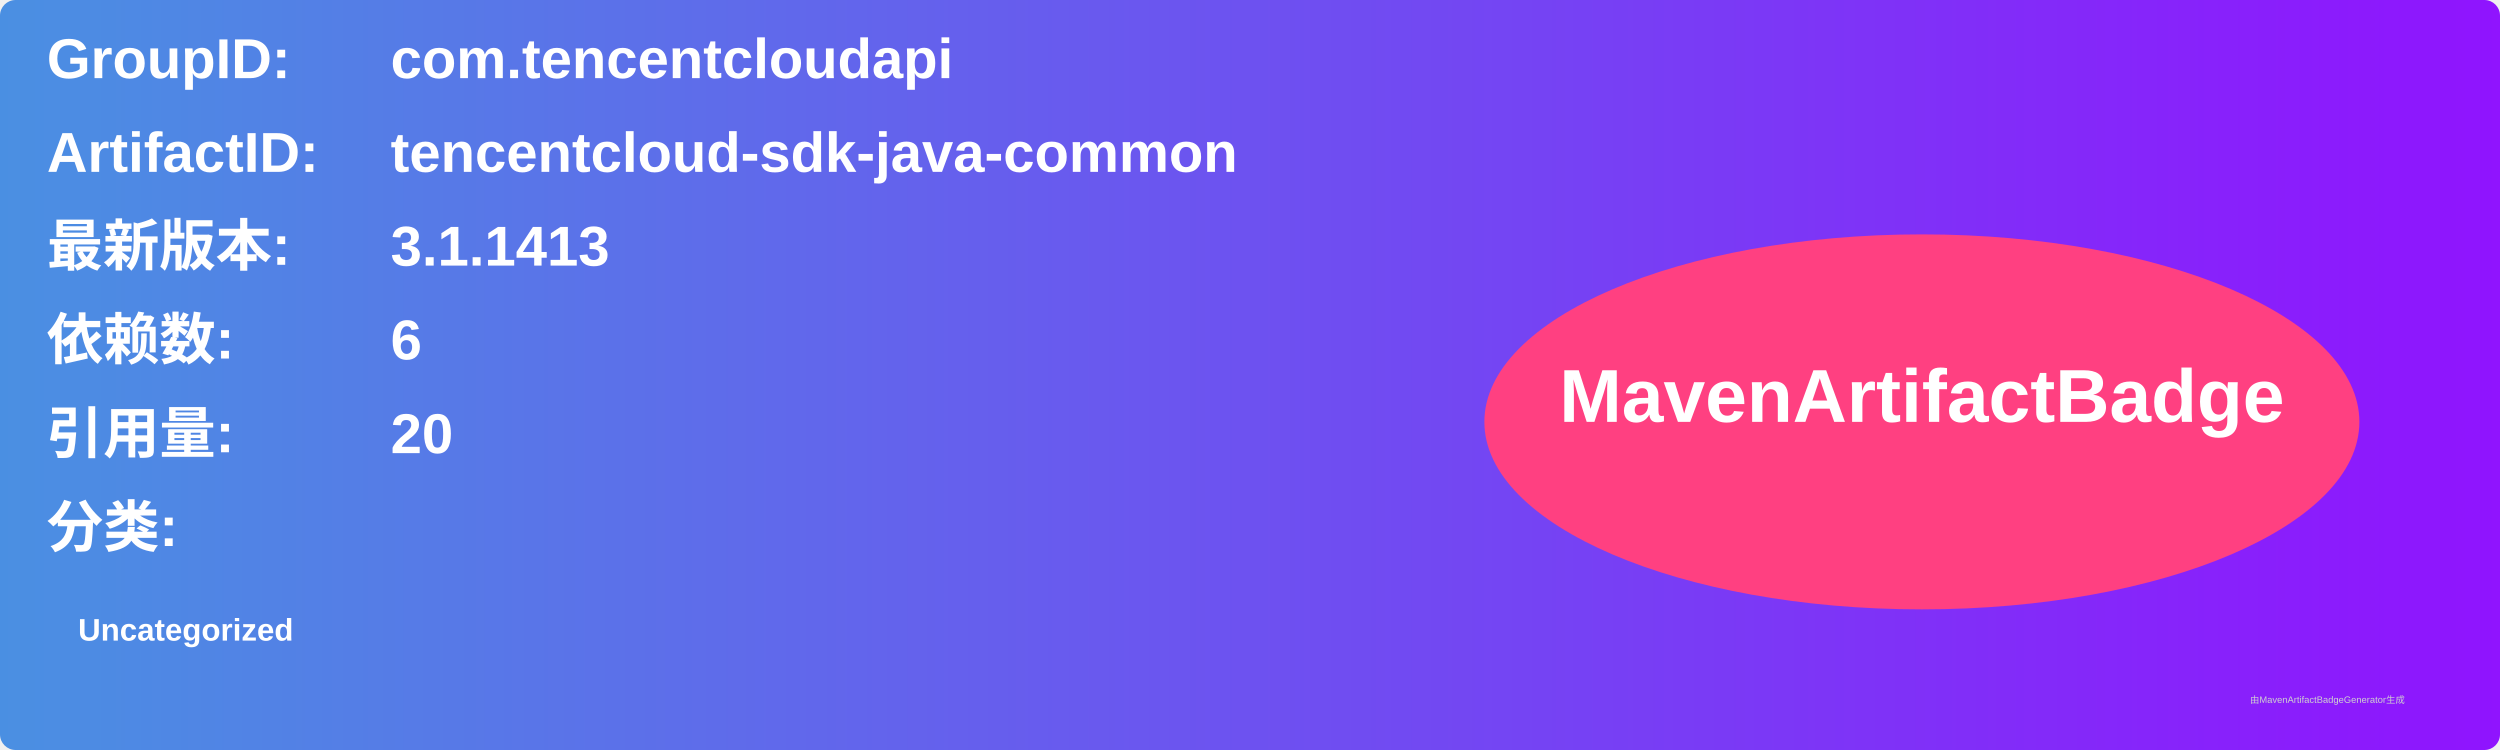
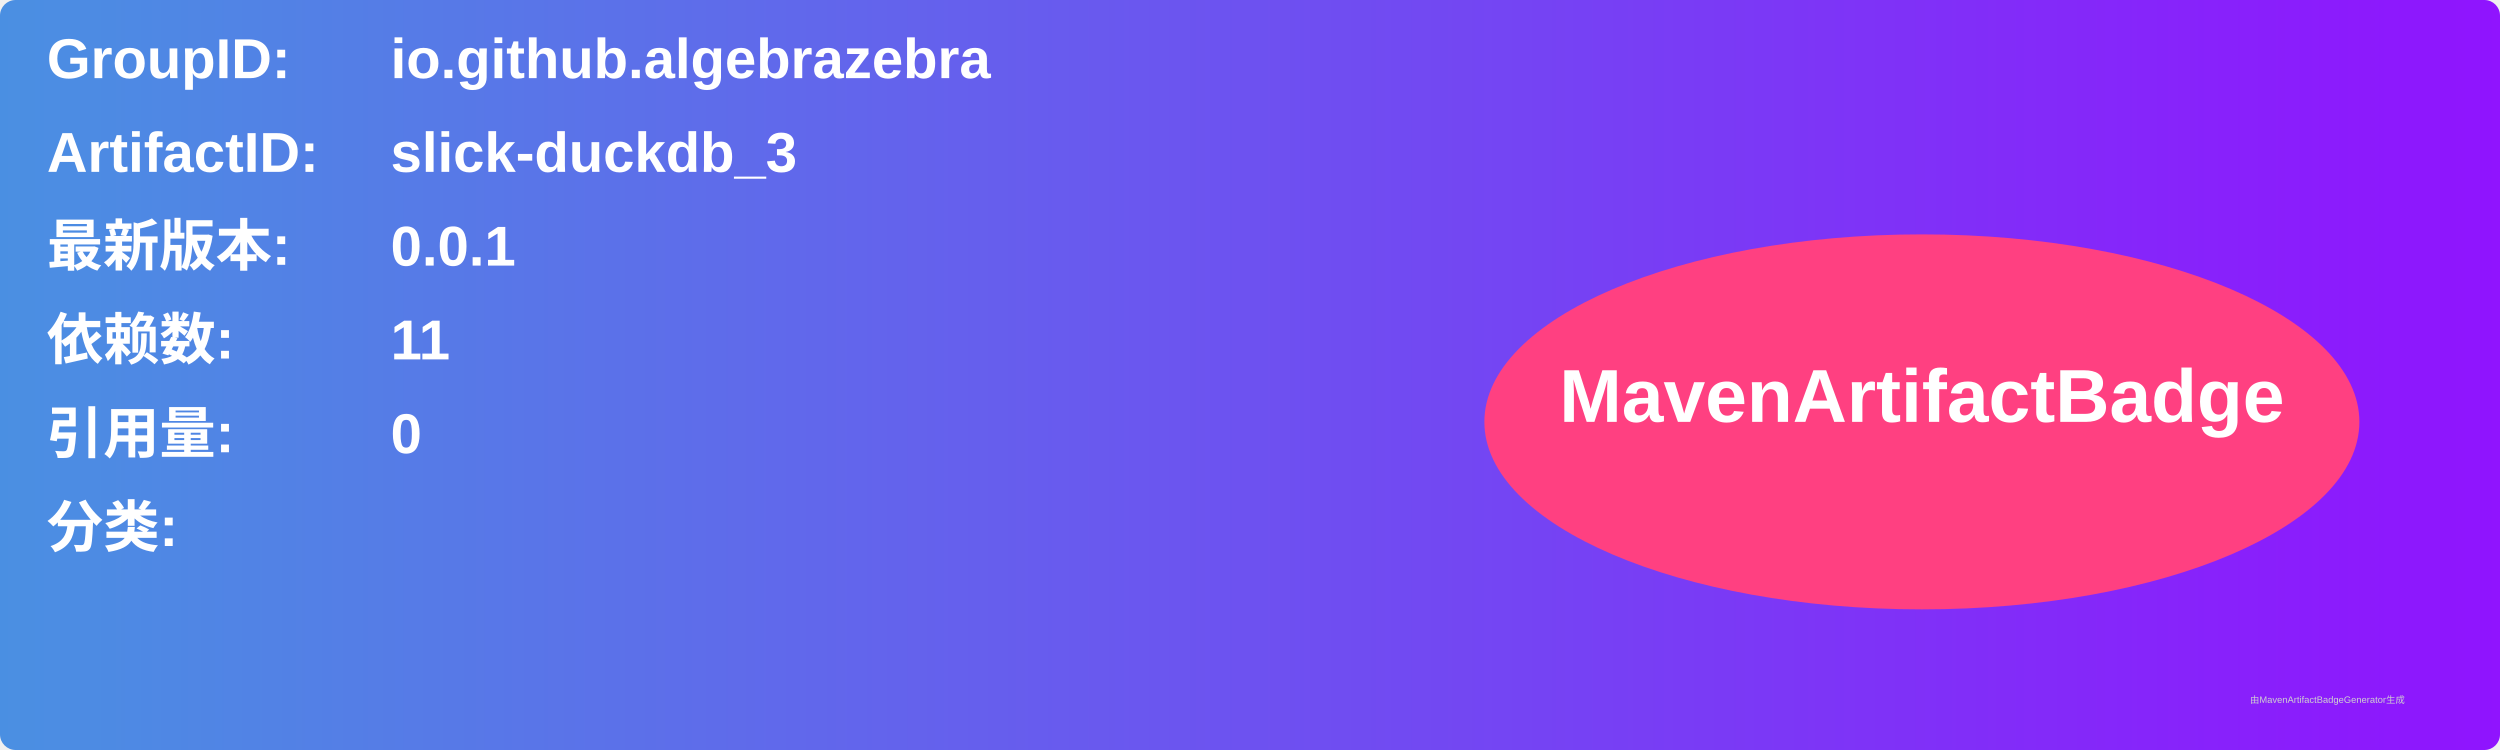
<svg xmlns="http://www.w3.org/2000/svg" width="800" height="240" viewBox="0 0 800 240">
  <linearGradient id="grad" x1="0%" y1="0%" x2="100%" y2="0%">
    <stop offset="0%" stop-color="#4a90e2" />
    <stop offset="100%" stop-color="#9013fe" />
  </linearGradient>
  <rect width="100%" height="100%" rx="5" ry="5" fill="url(#grad)" />
  <g transform="translate(15, 15)">
    <text x="0" y="10" font-family="Arial" font-size="18" fill="white" font-weight="bold" width="260">GroupID:</text>
-     <text x="110" y="10" font-family="Arial" font-size="18" fill="white" font-weight="bold" width="460">com.tencentcloudapi</text>
+     <text x="110" y="10" font-family="Arial" font-size="18" fill="white" font-weight="bold" width="460">io.github.algebrazebra</text>
    <text x="0" y="40" font-family="Arial" font-size="18" fill="white" font-weight="bold" width="260">ArtifactID:</text>
-     <text x="110" y="40" font-family="Arial" font-size="18" fill="white" font-weight="bold" width="460">tencentcloud-sdk-java-common</text>
+     <text x="110" y="40" font-family="Arial" font-size="18" fill="white" font-weight="bold" width="460">slick-duckdb_3</text>
    <text x="0" y="70" font-family="Arial" font-size="18" fill="white" font-weight="bold">最新版本:</text>
    <text x="110" y="70" font-family="Arial" font-size="18" fill="white" font-weight="bold">
-       <tspan font-weight="bold">3.1.1413</tspan>
+       <tspan font-weight="bold">0.0.1</tspan>
    </text>
    <text x="0" y="100" font-family="Arial" font-size="18" fill="white" font-weight="bold">依赖数: </text>
    <text x="110" y="100" font-family="Arial" font-size="18" fill="white">
-       <tspan font-weight="bold">6</tspan>
+       <tspan font-weight="bold">11</tspan>
    </text>
    <text x="0" y="130" font-family="Arial" font-size="18" fill="white" font-weight="bold">引用量: </text>
    <text x="110" y="130" font-family="Arial" font-size="18" fill="white">
-       <tspan font-weight="bold">20</tspan>
+       <tspan font-weight="bold">0</tspan>
    </text>
    <text x="0" y="160" font-family="Arial" font-size="18" fill="white" font-weight="bold">分类:</text>
    <text x="10" y="190" font-family="Arial" font-size="10" fill="white">
-       <tspan font-weight="bold">Uncategorized</tspan>
+       <tspan font-weight="bold" />
    </text>
    <ellipse cx="600" cy="120" rx="140" ry="60" fill="#ff4081" />
    <text x="600" y="120" text-anchor="middle" font-family="Arial" font-size="24" fill="white" font-weight="bold">MavenArtifactBadge</text>
  </g>
  <text x="720" y="225" font-family="Arial" font-size="3" fill="#d0d0d0">由MavenArtifactBadgeGenerator生成</text>
</svg>
